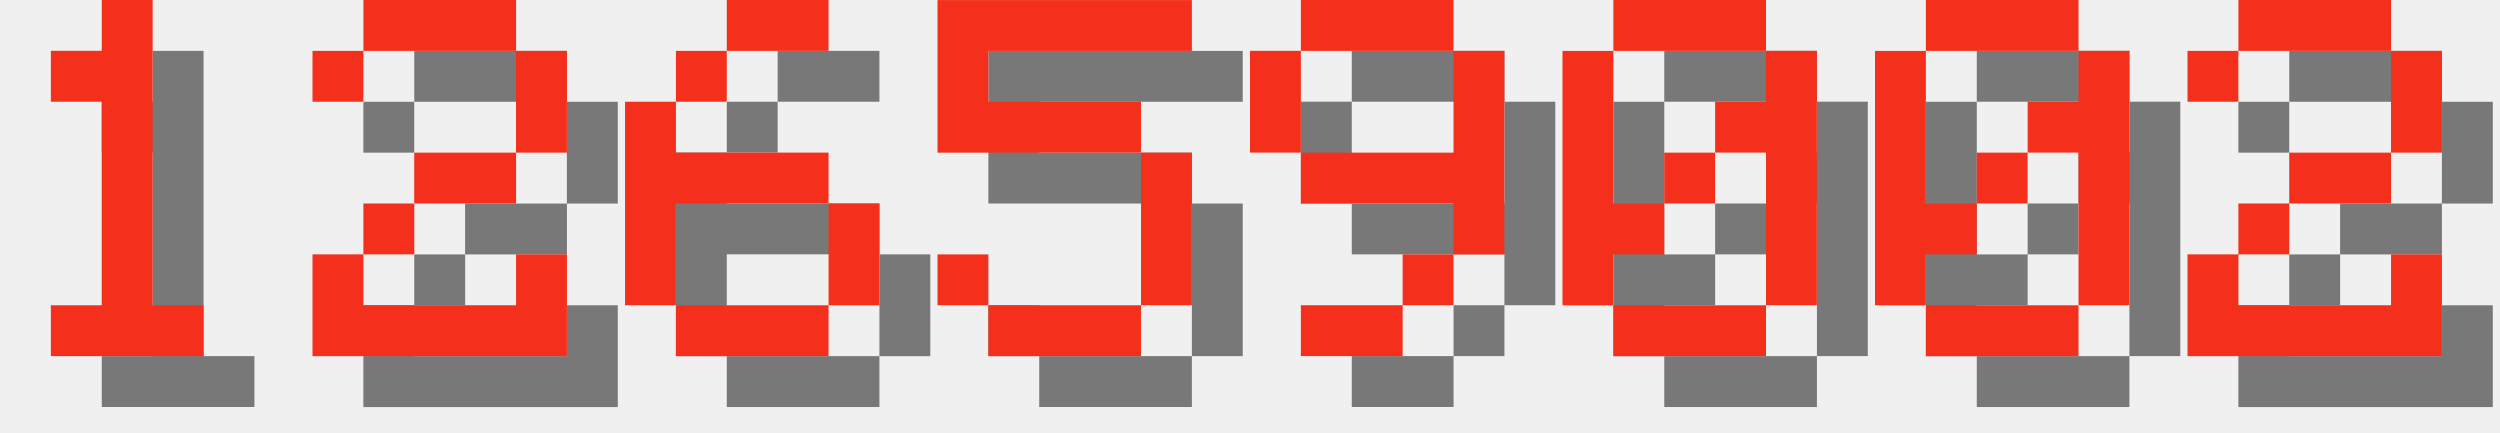
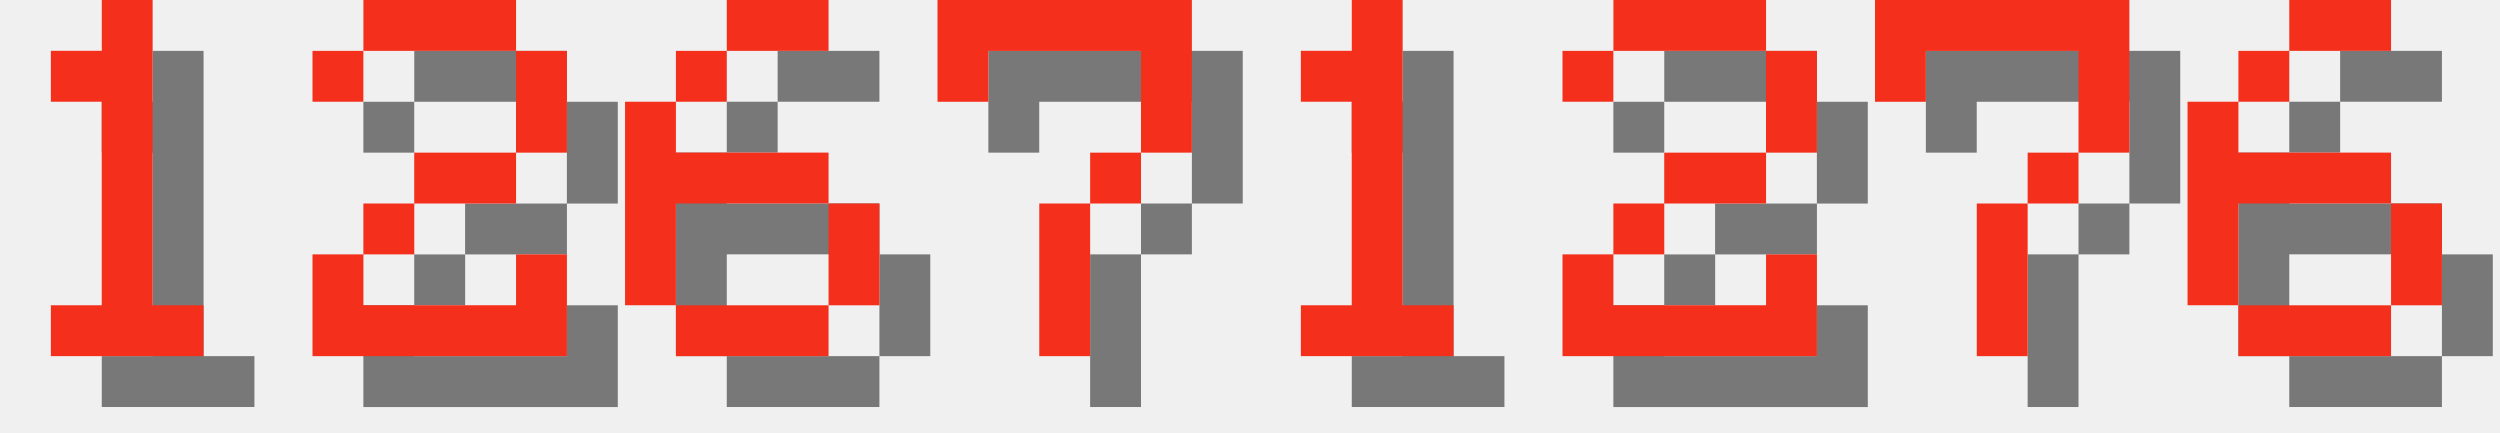
<svg xmlns="http://www.w3.org/2000/svg" version="1.1" width="208.0" height="36">
  <style>
        .text-foreground {
            fill: #F4301C;
        }
        .text-shadow {
            fill: #000000;
            fill-opacity: 0.5;
        }
    </style>
  <g class="digit" id="digit_1" transform="translate(0.0, 0), scale(4)">
    <path id="digit_1_shadow" class="text-shadow" d="m2.117 2.117v1.058h1.058v4.233h-1.058v1.058h3.175v-1.058h-1.058v-6.35h-1.058v1.058h-1.058z" fill-opacity=".5" style="paint-order:stroke fill markers" />
    <path id="digit_1_fg" class="text-foreground" d="m1.058 1.058v1.058h1.058v4.233h-1.058v1.058h3.175v-1.058h-1.058v-6.35h-1.058v1.058h-1.058z" fill="#fff" style="paint-order:stroke fill markers" />
  </g>
  <g class="digit" id="digit_2" transform="translate(26.0, 0), scale(4)">
    <path id="digit_2_shadow" class="text-shadow" d="m1.058 2.117v1.058h1.058v-1.058h3.175v2.117h-2.117v1.058h-1.058v1.058h-1.058v2.117h5.292v-2.117h-1.058v1.058h-3.175v-1.058h1.058v-1.058h2.117v-1.058h1.058v-2.117h-1.058v-1.058h-3.175v1.058h-1.058z" fill-opacity=".5" style="paint-order:stroke fill markers" />
    <path id="digit_2_fg" class="text-foreground" d="m0 1.058v1.058h1.058v-1.058h3.175v2.117h-2.117v1.058h-1.058v1.058h-1.058v2.117h5.292v-2.117h-1.058v1.058h-3.175v-1.058h1.058v-1.058h2.117v-1.058h1.058v-2.117h-1.058v-1.058h-3.175v1.058h-1.058z" fill="#fff" style="paint-order:stroke fill markers" />
  </g>
  <g class="digit" id="digit_6" transform="translate(52.0, 0), scale(4)">
    <path id="digit_6_shadow" class="text-shadow" d="m3.175 1.058v1.058h2.117v-1.058h-2.117zm0 1.058h-1.058v1.058h1.058v-1.058zm-1.058 1.058h-1.058v4.233h1.058v-2.117h3.175v-1.058h-3.175v-1.058zm3.175 2.117v2.117h1.058v-2.117h-1.058zm0 2.117h-3.175v1.058h3.175v-1.058z" fill-opacity=".5" style="paint-order:stroke fill markers" />
    <path id="digit_6_fg" class="text-foreground" d="m2.117 0v1.058h2.117v-1.058h-2.117zm0 1.058h-1.058v1.058h1.058v-1.058zm-1.058 1.058h-1.058v4.233h1.058v-2.117h3.175v-1.058h-3.175v-1.058zm3.175 2.117v2.117h1.058v-2.117h-1.058zm0 2.117h-3.175v1.058h3.175v-1.058z" fill="#fff" style="paint-order:stroke fill markers" />
  </g>
-   <g class="digit" id="digit_5" transform="translate(78.0, 0), scale(4)">
-     <path id="digit_5_shadow" class="text-shadow" d="m1.058 1.058v3.175h4.233v3.175h-3.175v-1.058h-1.058v1.058h1.058v1.058h3.175v-1.058h1.058v-3.175h-1.058v-1.058h-3.175v-1.058h4.233v-1.058h-5.292z" fill-opacity=".5" style="paint-order:stroke fill markers" />
-     <path id="digit_5_fg" class="text-foreground" d="m0 0v3.175h4.233v3.175h-3.175v-1.058h-1.058v1.058h1.058v1.058h3.175v-1.058h1.058v-3.175h-1.058v-1.058h-3.175v-1.058h4.233v-1.058h-5.292z" fill="#fff" style="paint-order:stroke fill markers" />
+   <g class="digit" id="digit_7" transform="translate(78.0, 0), scale(4)">
+     <path id="digit_7_shadow" class="text-shadow" d="m1.058 1.058 2e-6 2.117h1.058v-1.058h3.175v1.058l2e-7 1.058h-1.058v1.058h-1.058l4e-7 3.175 1.058 1e-7v-3.175h1.058v-1.058h1.058l5e-7 -1.058v-2.117z" fill-opacity=".5" style="paint-order:stroke fill markers" />
+     <path id="digit_7_fg" class="text-foreground" d="m0 0 2e-6 2.117h1.058v-1.058h3.175v1.058l2e-7 1.058h-1.058v1.058h-1.058l4e-7 3.175 1.058 1e-7v-3.175h1.058v-1.058h1.058l5e-7 -1.058v-2.117z" fill="#fff" style="paint-order:stroke fill markers" />
  </g>
-   <g class="digit" id="digit_9" transform="translate(104.0, 0), scale(4)">
-     <path id="digit_9_shadow" class="text-shadow" d="m2.117 1.058v1.058h3.175v-1.058h-3.175zm3.175 1.058v2.117h-3.175v1.058h3.175v1.058h1.058v-4.233h-1.058zm0 4.233h-1.058v1.058h1.058v-1.058zm-1.058 1.058h-2.117v1.058h2.117v-1.058zm-2.117-3.175v-2.117h-1.058v2.117h1.058z" fill-opacity=".5" style="paint-order:stroke fill markers" />
-     <path id="digit_9_fg" class="text-foreground" d="m1.058 0v1.058h3.175v-1.058h-3.175zm3.175 1.058v2.117h-3.175v1.058h3.175v1.058h1.058v-4.233h-1.058zm0 4.233h-1.058v1.058h1.058v-1.058zm-1.058 1.058h-2.117v1.058h2.117v-1.058zm-2.117-3.175v-2.117h-1.058v2.117h1.058z" fill="#fff" style="paint-order:stroke fill markers" />
+   <g class="digit" id="digit_1" transform="translate(104.0, 0), scale(4)">
+     <path id="digit_1_shadow" class="text-shadow" d="m2.117 2.117v1.058h1.058v4.233h-1.058v1.058h3.175v-1.058h-1.058v-6.35h-1.058v1.058h-1.058z" fill-opacity=".5" style="paint-order:stroke fill markers" />
+     <path id="digit_1_fg" class="text-foreground" d="m1.058 1.058v1.058h1.058v4.233h-1.058v1.058h3.175v-1.058h-1.058v-6.35h-1.058v1.058h-1.058z" fill="#fff" style="paint-order:stroke fill markers" />
  </g>
-   <g class="digit" id="digit_0" transform="translate(130.0, 0), scale(4)">
-     <path id="digit_0_shadow" class="text-shadow" d="m2.117 1.058v1.058h3.175v-1.058h-3.175zm3.175 1.058v1.058h-1.058v1.058h1.058v3.175h1.058v-5.292h-1.058zm0 5.292h-3.175v1.058h3.175v-1.058zm-3.175 0v-1.058h1.058v-1.058h-1.058v-3.175h-1.058v5.292h1.058zm1.058-2.117h1.058v-1.058h-1.058v1.058z" fill-opacity=".5" style="paint-order:stroke fill markers" />
-     <path id="digit_0_fg" class="text-foreground" d="m1.058 0v1.058h3.175v-1.058h-3.175zm3.175 1.058v1.058h-1.058v1.058h1.058v3.175h1.058v-5.292h-1.058zm0 5.292h-3.175v1.058h3.175v-1.058zm-3.175 0v-1.058h1.058v-1.058h-1.058v-3.175h-1.058v5.292h1.058zm1.058-2.117h1.058v-1.058h-1.058v1.058z" fill="#fff" style="paint-order:stroke fill markers" />
-   </g>
-   <g class="digit" id="digit_0" transform="translate(156.0, 0), scale(4)">
-     <path id="digit_0_shadow" class="text-shadow" d="m2.117 1.058v1.058h3.175v-1.058h-3.175zm3.175 1.058v1.058h-1.058v1.058h1.058v3.175h1.058v-5.292h-1.058zm0 5.292h-3.175v1.058h3.175v-1.058zm-3.175 0v-1.058h1.058v-1.058h-1.058v-3.175h-1.058v5.292h1.058zm1.058-2.117h1.058v-1.058h-1.058v1.058z" fill-opacity=".5" style="paint-order:stroke fill markers" />
-     <path id="digit_0_fg" class="text-foreground" d="m1.058 0v1.058h3.175v-1.058h-3.175zm3.175 1.058v1.058h-1.058v1.058h1.058v3.175h1.058v-5.292h-1.058zm0 5.292h-3.175v1.058h3.175v-1.058zm-3.175 0v-1.058h1.058v-1.058h-1.058v-3.175h-1.058v5.292h1.058zm1.058-2.117h1.058v-1.058h-1.058v1.058z" fill="#fff" style="paint-order:stroke fill markers" />
-   </g>
-   <g class="digit" id="digit_2" transform="translate(182.0, 0), scale(4)">
+   <g class="digit" id="digit_2" transform="translate(130.0, 0), scale(4)">
    <path id="digit_2_shadow" class="text-shadow" d="m1.058 2.117v1.058h1.058v-1.058h3.175v2.117h-2.117v1.058h-1.058v1.058h-1.058v2.117h5.292v-2.117h-1.058v1.058h-3.175v-1.058h1.058v-1.058h2.117v-1.058h1.058v-2.117h-1.058v-1.058h-3.175v1.058h-1.058z" fill-opacity=".5" style="paint-order:stroke fill markers" />
    <path id="digit_2_fg" class="text-foreground" d="m0 1.058v1.058h1.058v-1.058h3.175v2.117h-2.117v1.058h-1.058v1.058h-1.058v2.117h5.292v-2.117h-1.058v1.058h-3.175v-1.058h1.058v-1.058h2.117v-1.058h1.058v-2.117h-1.058v-1.058h-3.175v1.058h-1.058z" fill="#fff" style="paint-order:stroke fill markers" />
  </g>
+   <g class="digit" id="digit_7" transform="translate(156.0, 0), scale(4)">
+     <path id="digit_7_shadow" class="text-shadow" d="m1.058 1.058 2e-6 2.117h1.058v-1.058h3.175v1.058l2e-7 1.058h-1.058v1.058h-1.058l4e-7 3.175 1.058 1e-7v-3.175h1.058v-1.058h1.058l5e-7 -1.058v-2.117z" fill-opacity=".5" style="paint-order:stroke fill markers" />
+     <path id="digit_7_fg" class="text-foreground" d="m0 0 2e-6 2.117h1.058v-1.058h3.175v1.058l2e-7 1.058h-1.058v1.058h-1.058l4e-7 3.175 1.058 1e-7v-3.175h1.058v-1.058h1.058l5e-7 -1.058v-2.117z" fill="#fff" style="paint-order:stroke fill markers" />
+   </g>
+   <g class="digit" id="digit_6" transform="translate(182.0, 0), scale(4)">
+     <path id="digit_6_shadow" class="text-shadow" d="m3.175 1.058v1.058h2.117v-1.058h-2.117zm0 1.058h-1.058v1.058h1.058v-1.058zm-1.058 1.058h-1.058v4.233h1.058v-2.117h3.175v-1.058h-3.175v-1.058zm3.175 2.117v2.117h1.058v-2.117h-1.058zm0 2.117h-3.175v1.058h3.175v-1.058z" fill-opacity=".5" style="paint-order:stroke fill markers" />
+     <path id="digit_6_fg" class="text-foreground" d="m2.117 0v1.058h2.117v-1.058h-2.117zm0 1.058h-1.058v1.058h1.058v-1.058zm-1.058 1.058h-1.058v4.233h1.058v-2.117h3.175v-1.058h-3.175v-1.058zm3.175 2.117v2.117h1.058v-2.117h-1.058zm0 2.117h-3.175v1.058h3.175v-1.058z" fill="#fff" style="paint-order:stroke fill markers" />
+   </g>
</svg>
